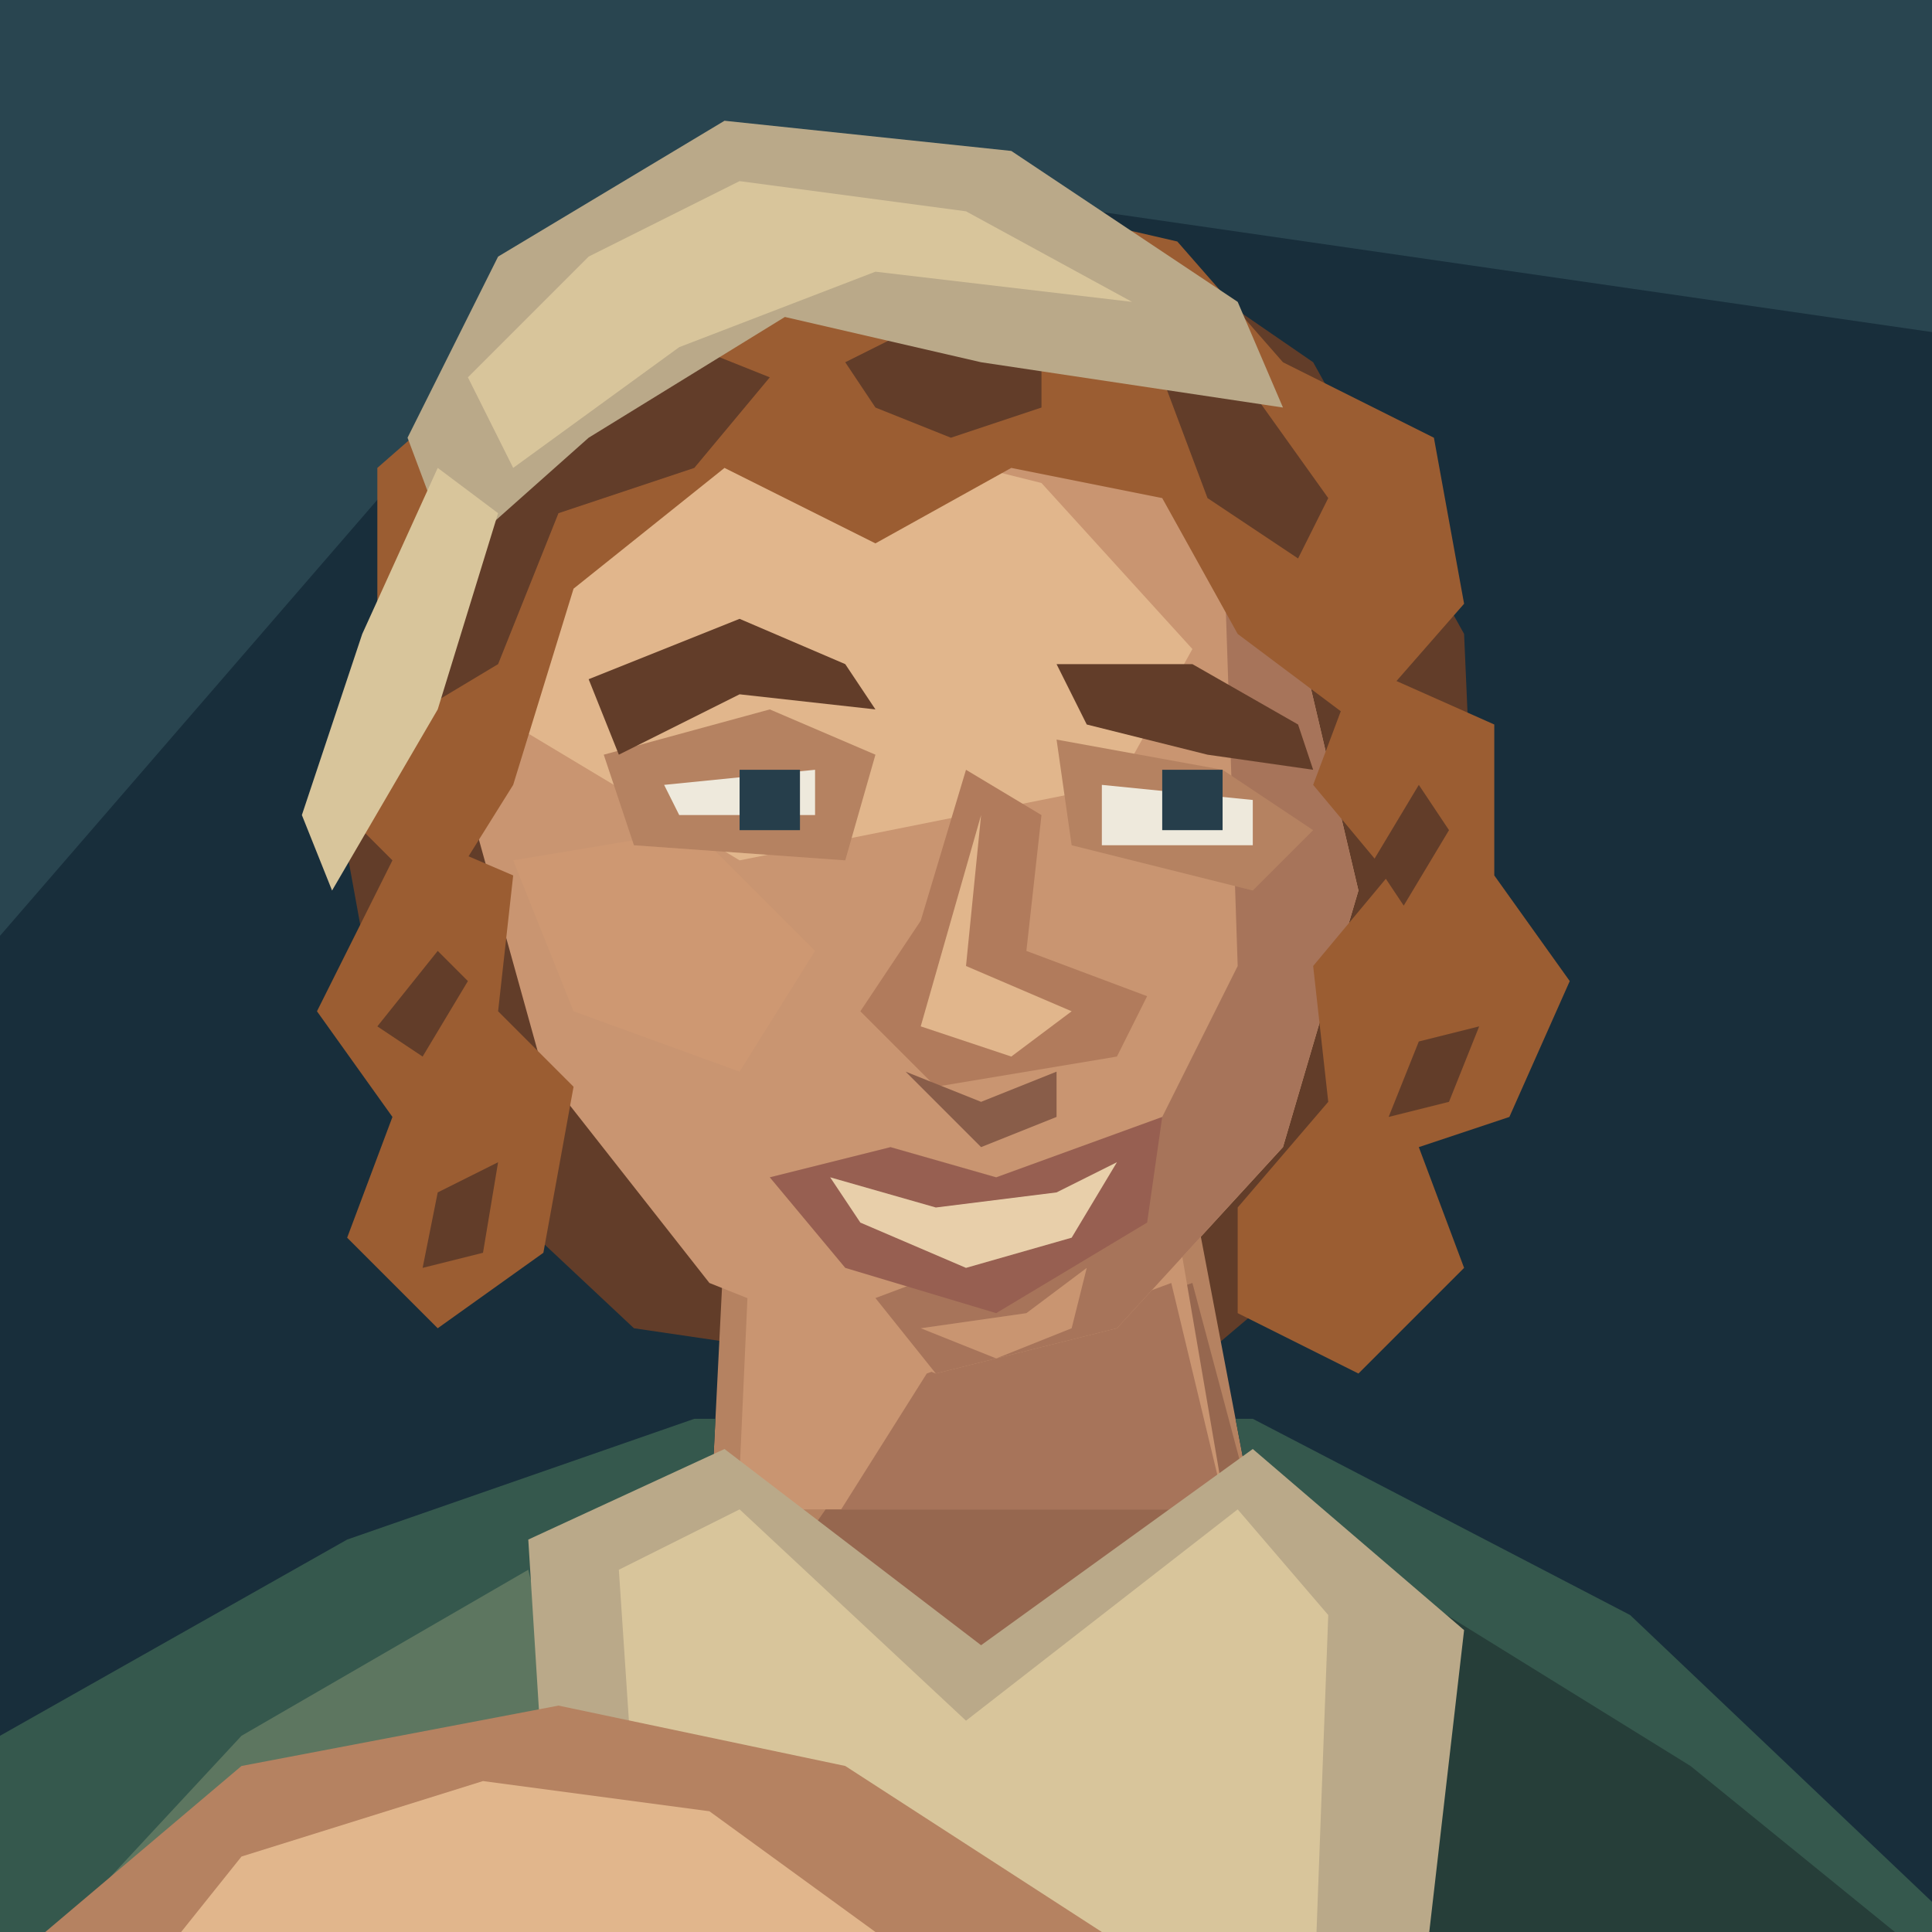
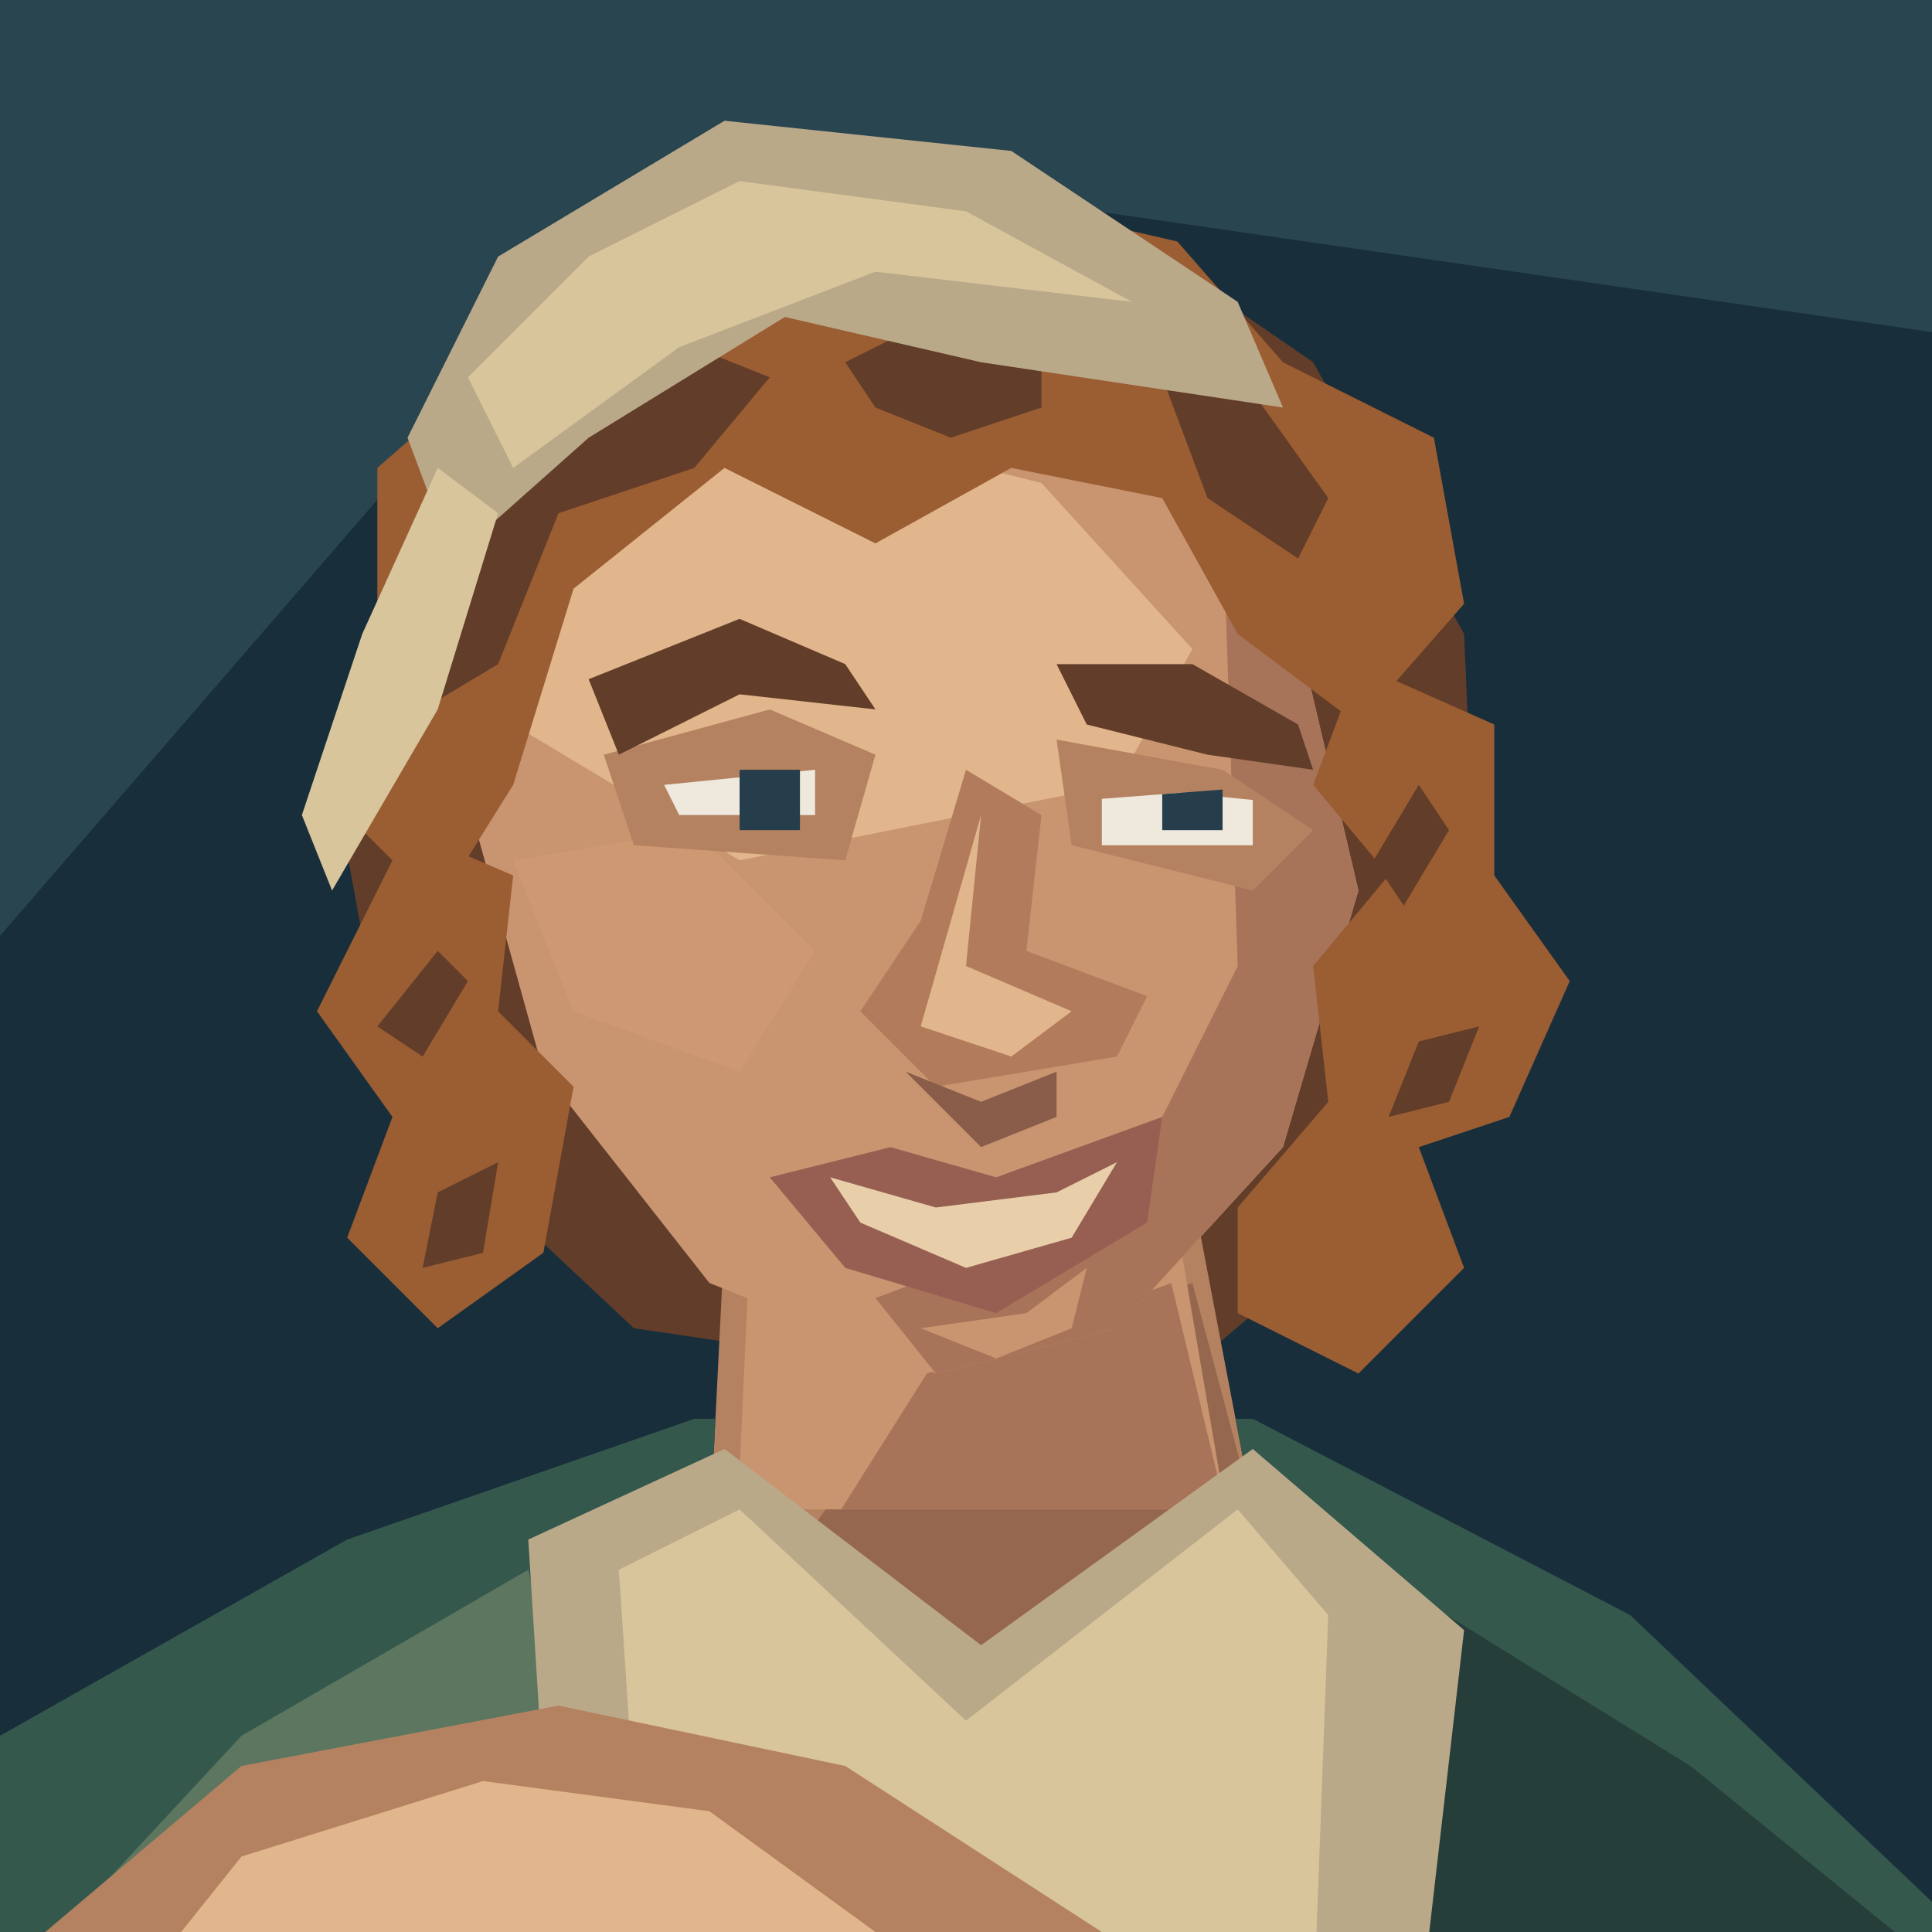
<svg xmlns="http://www.w3.org/2000/svg" width="128" height="128" viewBox="0 0 128 128">
  <path d="M0 0H128V128H0Z" fill="#182e3b" />
  <path d="M0 0H128V22L45 10L0 62Z" fill="#294550" />
  <path d="M27 34L34 22 49 13 71 13 87 24 97 42 98 65 89 82 76 93 42 88 26 73 22 51Z" fill="#623d29" />
  <g transform="translate(0 6)" data-part="neck">
    <path d="M48 76L47 96 65 108 83 94 79 73Z" fill="#b58261" />
    <path d="M61 85L79 79 83 94 66 106 54 95Z" fill="#96674f" />
  </g>
  <g data-part="neck-root">
    <polygon points="49.70,82 48.89,100 81.20,100 81.20,100 77.60,79" fill="#c99571" />
    <polygon points="61.40,91 77.60,85 81.20,100 81.20,100 55.73,100" fill="#a7745a" />
  </g>
  <g transform="translate(0 6)" data-part="clothing">
    <defs>
      <clipPath id="shoulder-neckline" clipPathUnits="userSpaceOnUse">
        <path d="M0 0H128V160H0Z M48 76L47 96 65 108 83 94 79 73Z" clip-rule="evenodd" />
      </clipPath>
    </defs>
    <g clip-path="url(#shoulder-neckline)">
      <path d="M0 128V109L23 96 46 88H83L108 101 128 120V128Z" fill="#35584d" />
      <path d="M3 123L16 109 35 98 42 128H0Z" fill="#5d7660" />
      <path d="M91 98L112 111 128 124V128H92Z" fill="#263e39" />
    </g>
    <path d="M35 96L48 90 65 103 83 90 97 102 94 128H37Z" fill="#baa989" />
    <path d="M41 98L49 94 64 108 82 94 88 101 87 128H43Z" fill="#d8c59b" />
  </g>
  <path d="M38 34L53 24 73 28 86 42 90 59 85 76 74 88 62 91 47 85 36 71 31 53 32 43Z" fill="#c99571" />
  <path d="M39 36L53 28 69 32 79 43 74 52 49 57 34 48Z" fill="#e1b68c" />
  <path d="M81 34L86 42 90 59 85 76 74 88 62 91 58 86 74 80 82 64Z" fill="#a7745a" />
  <path d="M34 57L46 55 54 63 49 71 38 67Z" fill="#ce9872" />
  <path d="M40 50L51 47 58 50 56 57 42 56Z M70 49L81 51 87 55 83 59 71 56Z" fill="#b58261" />
  <path d="M39 45L49 41 56 44 58 47 49 46 41 50Z M70 44L79 44 86 48 87 51 80 50 72 48Z" fill="#623d29" />
-   <path d="M44 52L54 51V54H45Z M73 52L83 53V56H73Z" fill="#eee9dc" />
-   <path d="M49 51H53V55H49Z M77 51H81V55H77Z" fill="#263e4b" />
+   <defs>
+     <clipPath id="left-eyelid">
+       <path d="M40 48H60V58H40Z M72 53L85 52V59H72Z" />
+     </clipPath>
+   </defs>
+   <g clip-path="url(#left-eyelid)">
+     <path d="M44 52L54 51V54H45Z M73 52L83 53V56H73Z" fill="#eee9dc" />
+     <path d="M49 51H53V55H49Z M77 51H81V55H77Z" fill="#263e4b" />
+   </g>
  <path d="M64 51L61 61 57 67 62 72 74 70 76 66 68 63 69 54Z" fill="#b17b5c" />
  <path d="M65 54L64 64 71 67 67 70 61 68Z" fill="#e1b68c" />
  <path d="M60 71L65 73 70 71V74L65 76Z" fill="#895d49" />
  <path d="M51 78L59 76 66 78 77 74 76 81 66 87 56 84Z" fill="#975f51" />
  <path d="M55 78L62 80 70 79 74 77 71 82 64 84 57 81Z" fill="#e8cfaa" />
  <path d="M61 88L68 87 72 84 71 88 66 90Z" fill="#c99571" />
  <path d="M25 44L25 31 33 24 35 16 47 13 57 17 65 13 78 16 85 24 95 29 97 40 90 48 82 42 77 33 67 31 58 36 48 31 38 39 34 52 29 60 24 55Z" fill="#9b5d32" />
  <path d="M31 34L39 28 46 23 51 25 46 31 37 34 33 44 28 47Z M56 24L62 21 69 23 69 27 63 29 58 27Z M77 25L83 26 88 33 86 37 80 33Z" fill="#623d29" />
  <path d="M90 44L99 48 99 58 104 65 100 74 94 76 97 84 90 91 82 87 82 80 88 73 87 64 92 58 87 52Z M27 55L34 58 33 67 38 72 36 83 29 88 23 82 26 74 21 67Z" fill="#9b5d32" />
  <path d="M94 52L96 55 93 60 91 57Z M94 69L98 68 96 73 92 74Z M29 63L31 65 28 70 25 68Z M29 79L33 77 32 83 28 84Z" fill="#623d29" />
  <path d="M27 29L33 17 48 8 67 10 82 20 85 27 65 24 52 21 39 29 30 37Z" fill="#baa989" />
  <path d="M31 25L39 17 49 12 64 14 75 20 58 18 45 23 34 31Z" fill="#d8c59b" />
  <path d="M29 31L33 34 29 47 22 59 20 54 24 42Z" fill="#d8c59b" />
  <path d="M3 128L16 117 37 113 56 117 73 128Z" fill="#b58261" />
  <path d="M16 123L32 118 47 120 58 128H12Z" fill="#e1b68c" />
</svg>
